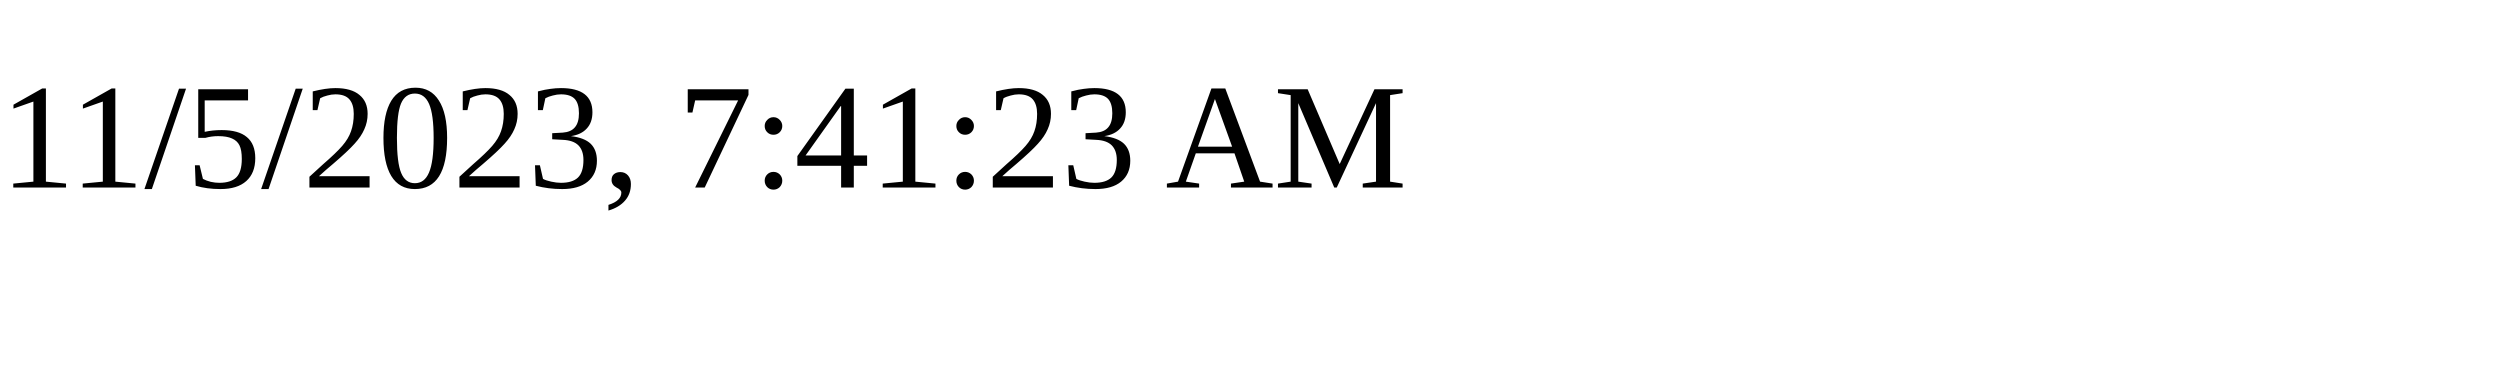
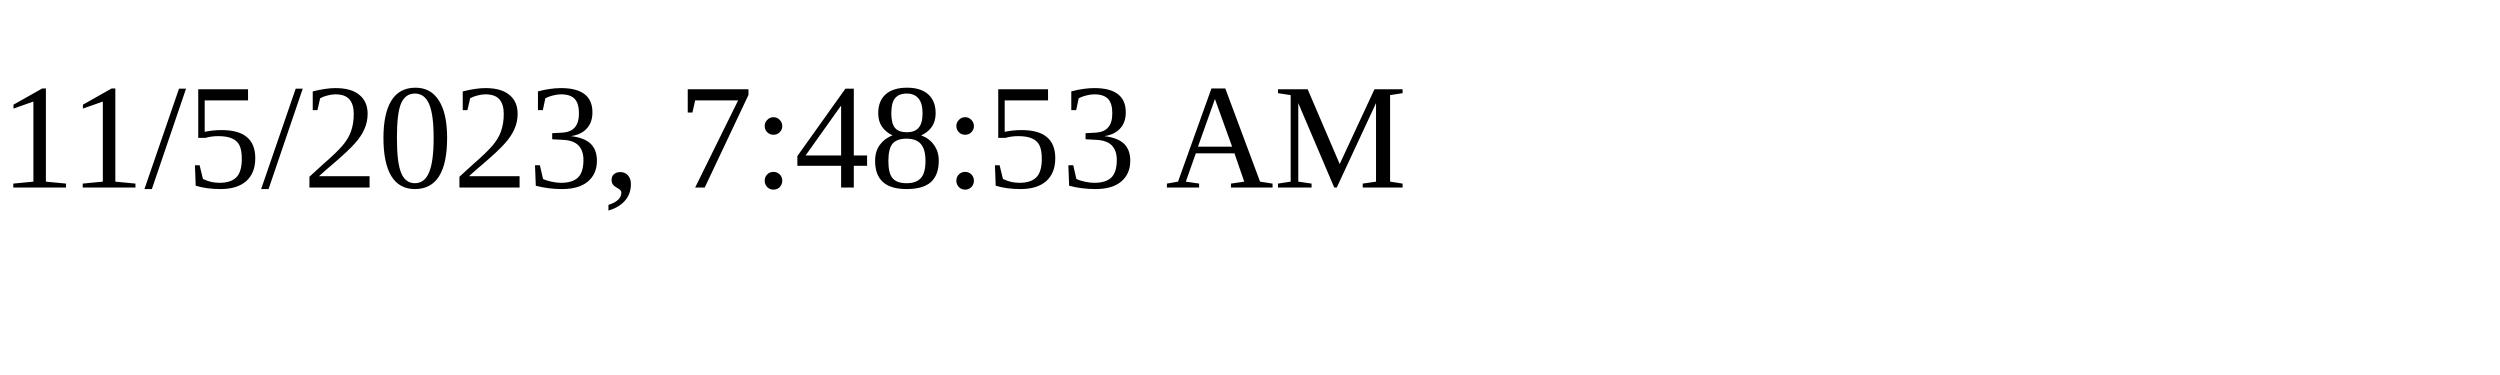
<svg xmlns="http://www.w3.org/2000/svg" height="30" width="200">
-   <text x="0" y="15">11/5/2023, 7:41:23 AM</text>
+   <text x="0" y="15">11/5/2023, 7:48:53 AM</text>
</svg>
